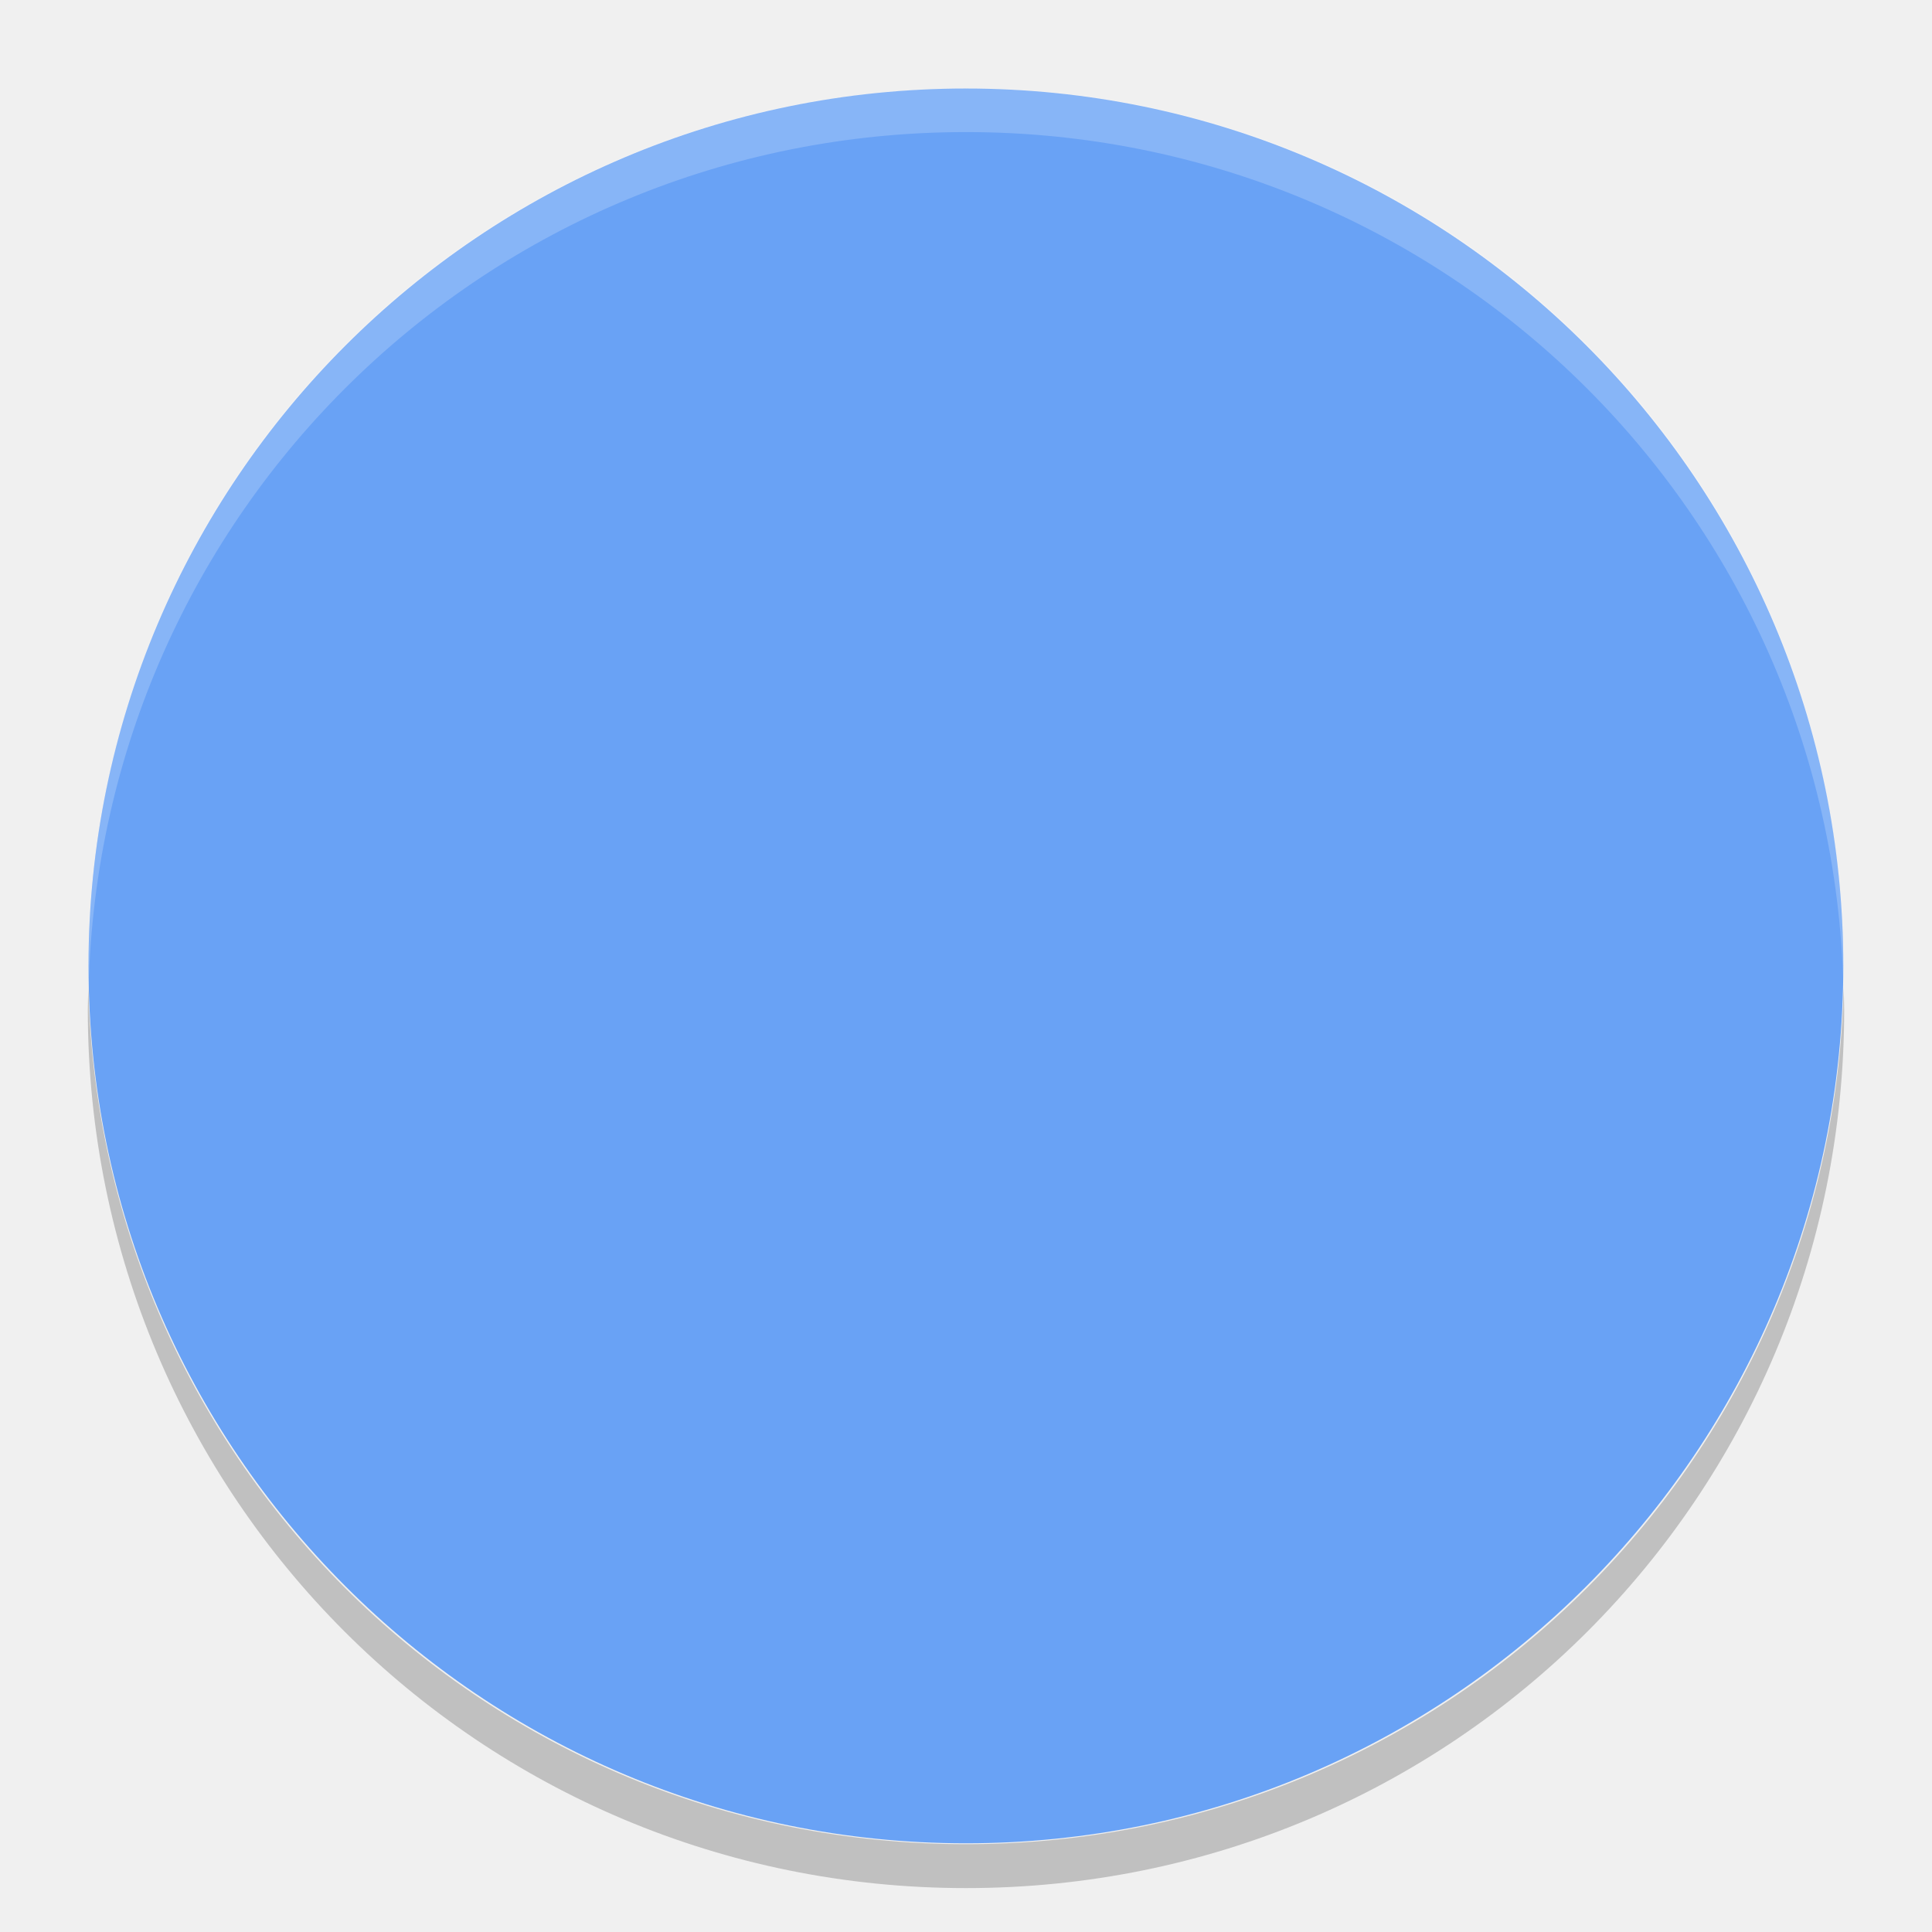
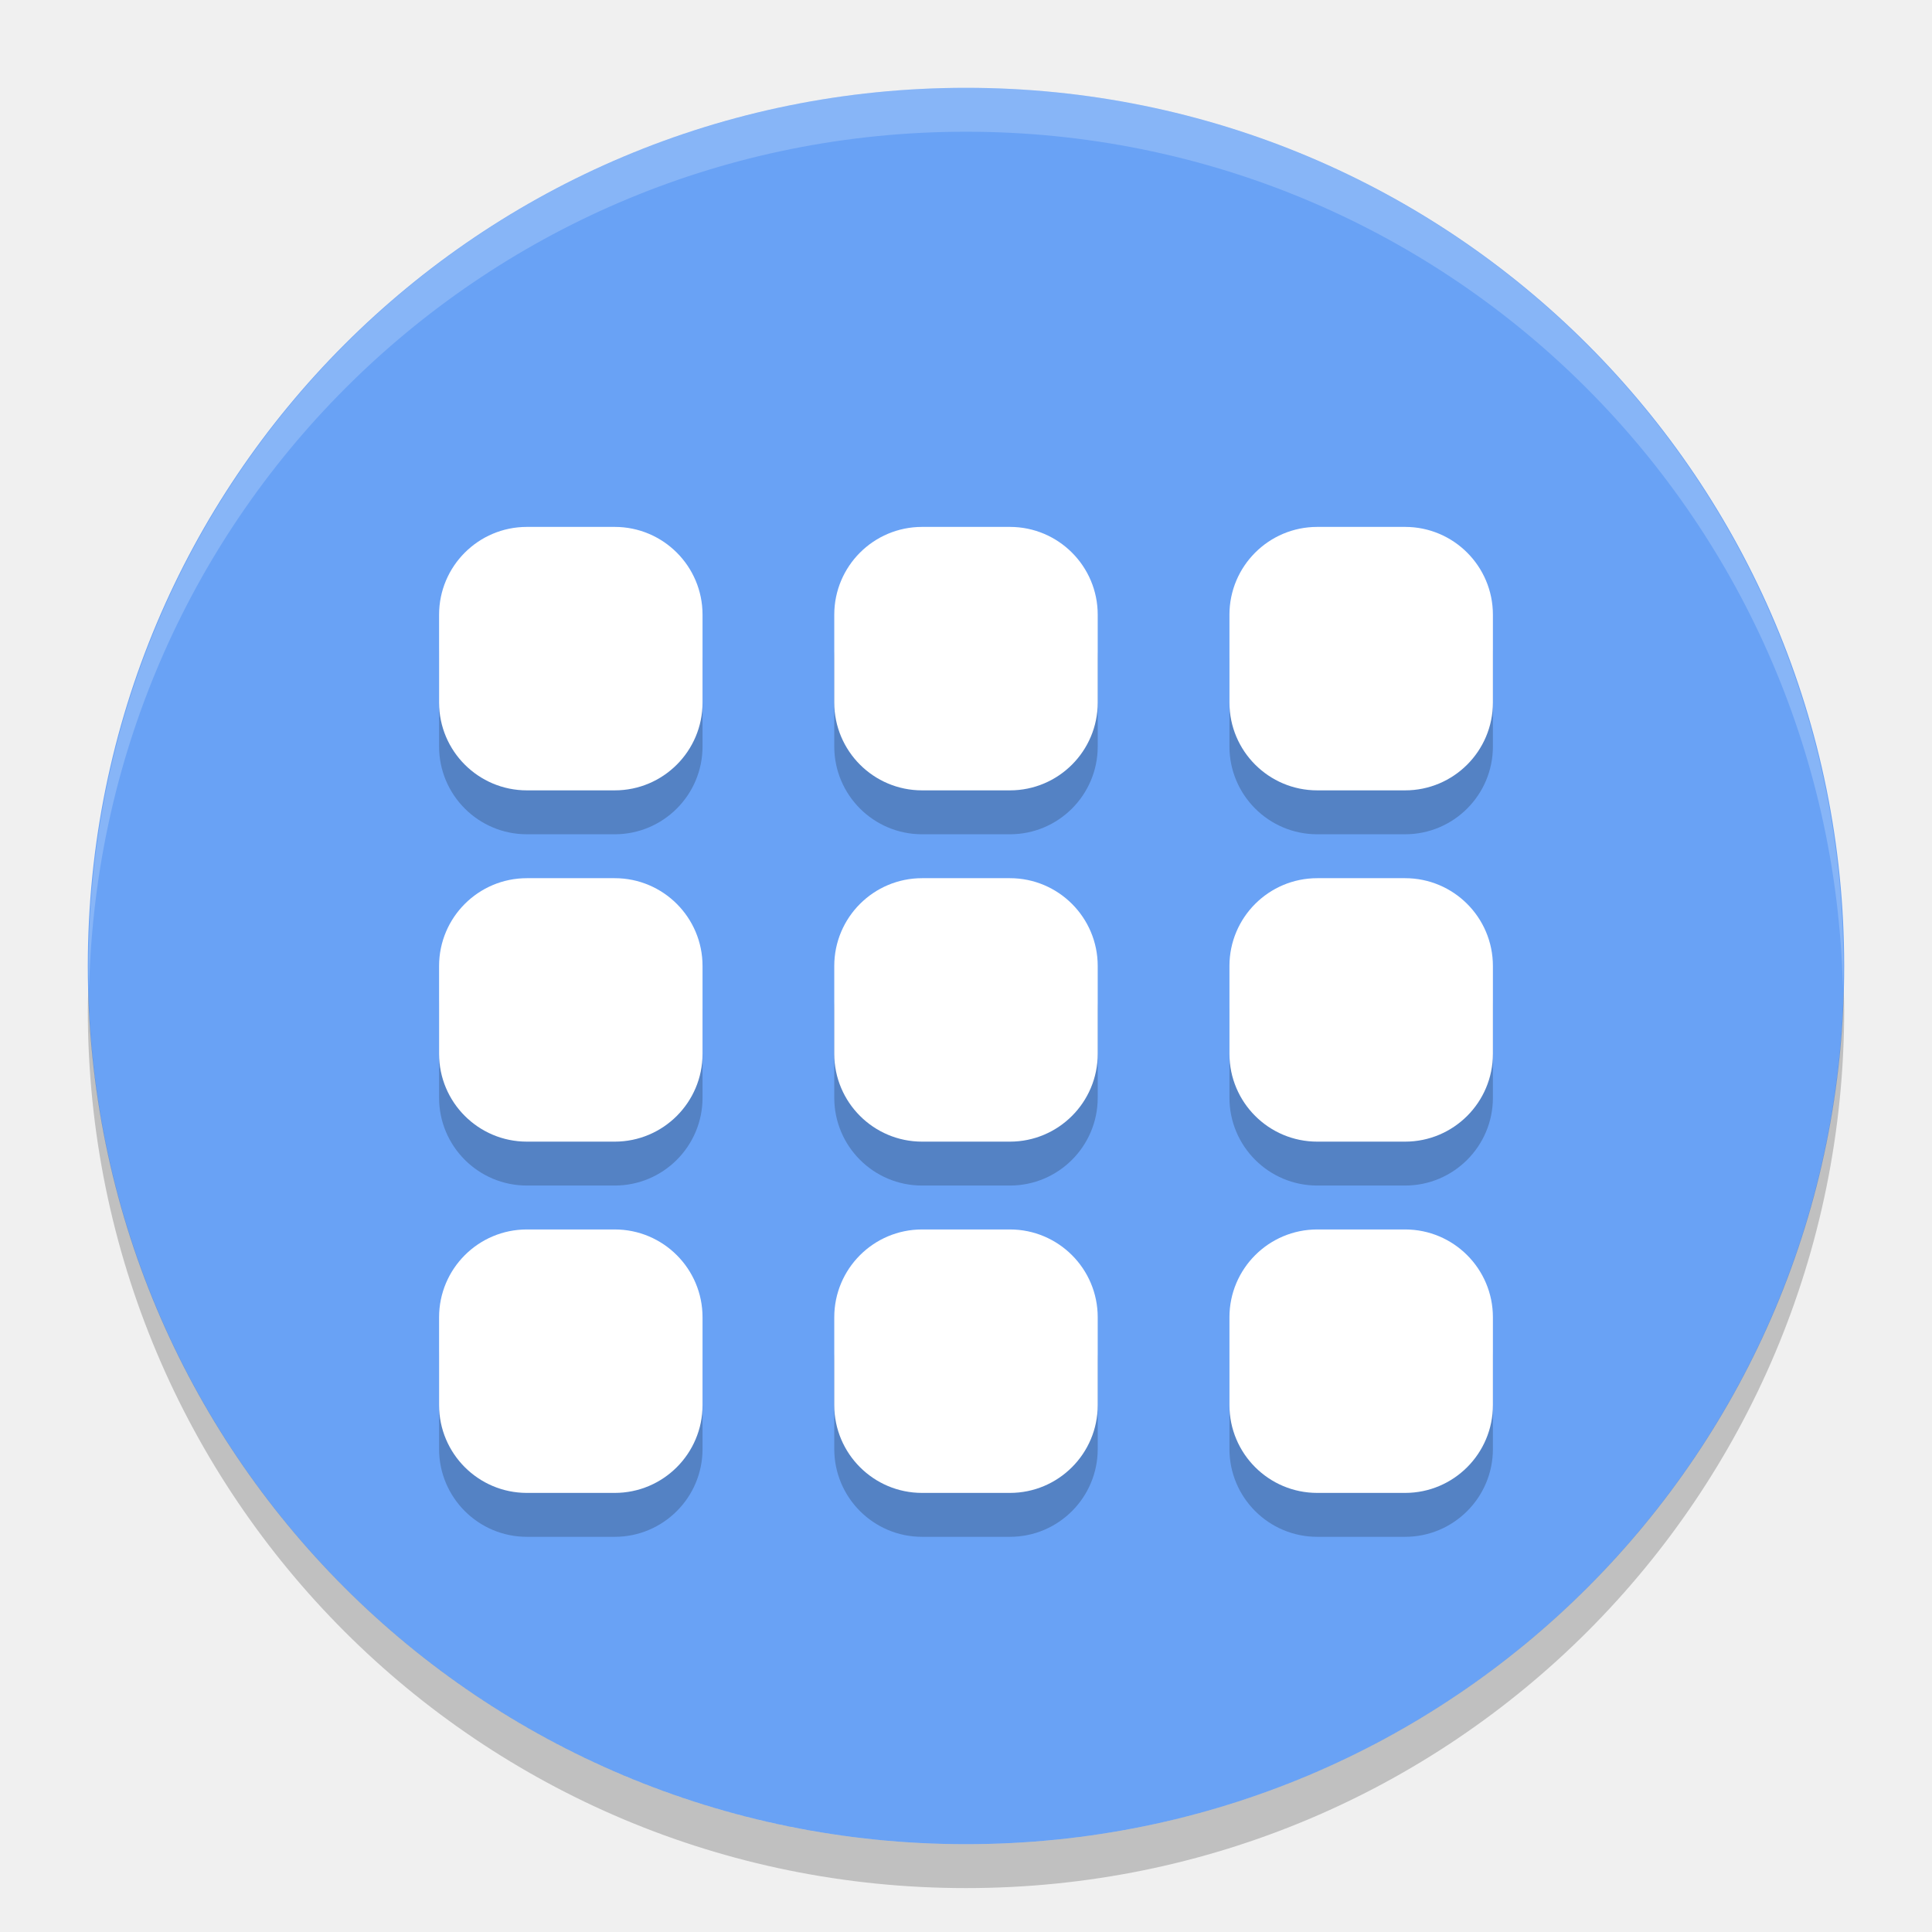
<svg xmlns="http://www.w3.org/2000/svg" width="22" height="22" version="1">
-   <defs>
-     <clipPath id="clipPath-211175218">
-       <g transform="translate(0,-1004.4)">
-         <path fill="#1890d0" d="m-24 13c0 1.105-0.672 2-1.5 2s-1.5-0.895-1.5-2 0.672-2 1.5-2 1.5 0.895 1.5 2z" transform="matrix(15.333,0,0,11.5,415,878.86)" />
-       </g>
-     </clipPath>
-   </defs>
-   <rect fill="#69a2f5" width="19.982" height="19.982" x="-20.99" y="-20.99" rx="9.991" ry="9.991" transform="matrix(0,-1,-1,0,0,0)" />
-   <path fill="#fff" opacity=".2" d="m11 1.005c-5.535 0-9.991 4.456-9.991 9.991 0 0.084-0.002 0.167 0 0.25 0.132-5.419 4.54-9.742 9.991-9.742s9.859 4.323 9.991 9.741c0.002-0.083 0-0.166 0-0.25 0-5.535-4.456-9.991-9.991-9.991z" />
-   <path opacity=".2" d="m1.006 11.25c-0.002 0.084-0.006 0.166-0.006 0.25 0 5.54 4.46 10 10 10s10-4.46 10-10c0-0.084-0.004-0.167-0.006-0.25-0.132 5.423-4.538 9.75-9.994 9.75s-9.862-4.327-9.994-9.75z" />
-   <g opacity=".2" transform="matrix(.5 0 0 .5 -1 -.0040002)">
-     <g clip-path="url(#clipPath-211175218)">
-       <g>
-         <path d="m12 13h6v6h-6m0-6" />
-         <path d="m21 13h6v6h-6m0-6" />
-         <path d="m30 13h6v6h-6m0-6" />
-         <path d="m12 21h6v6h-6m0-6" />
-         <path d="m21 21h6v6h-6m0-6" />
-         <path d="m30 21h6v6h-6m0-6" />
-         <path d="m12 29h6v6h-6m0-6" />
-         <path d="m21 29h6v6h-6m0-6" />
-         <path d="m30 29h6v6h-6m0-6" />
-       </g>
-     </g>
+   <path style="fill:#69a2f5" d="M 11,1 C 5.46,1 1,5.46 1,11 1,16.54 5.46,21 11,21 16.54,21 21,16.54 21,11 21,5.46 16.54,1 11,1 Z" />
+   <path style="opacity:0.2;fill:#ffffff" d="m 11,1 c 5.535,0 9.991,4.46 9.991,10 0,0.084 -0.004,0.167 -0.006,0.25 -0.132,-5.423 -4.534,-9.75 -9.985,-9.75 -5.451,0 -9.853,4.327 -9.985,9.75 C 1.013,11.167 1.009,11.084 1.009,11 c 0,-5.54 4.456,-10 9.991,-10 z" />
+   <path style="opacity:0.2" d="m 1.006,11.25 c -0.002,0.084 -0.006,0.166 -0.006,0.25 0,5.54 4.46,10 10,10 5.54,0 10,-4.46 10,-10 0,-0.084 -0.004,-0.167 -0.006,-0.25 -0.132,5.423 -4.538,9.75 -9.994,9.75 -5.456,0 -9.862,-4.327 -9.994,-9.75 z" />
+   <g transform="matrix(0.5,0,0,0.5,-1.0001,0)" style="opacity:0.2">
+     <rect width="6" height="6" x="12" y="13" rx="2" ry="2" />
+     <rect width="6" height="6" x="21" y="13" rx="2" ry="2" />
+     <rect width="6" height="6" x="30" y="13" rx="2" ry="2" />
+     <rect width="6" height="6" x="12" y="21" rx="2" ry="2" />
+     <rect width="6" height="6" x="21" y="21" rx="2" ry="2" />
+     <rect width="6" height="6" x="30" y="21" rx="2" ry="2" />
+     <rect width="6" height="6" x="12" y="29" rx="2" ry="2" />
+     <rect width="6" height="6" x="21" y="29" rx="2" ry="2" />
+     <rect width="6" height="6" x="30" y="29" rx="2" ry="2" />
  </g>
-   <g fill="#fff" transform="matrix(.5 0 0 .5 -1 -.5)">
-     <g fill="#fff" clip-path="url(#clipPath-211175218)">
-       <g fill="#fff">
-         <path d="m12 13h6v6h-6m0-6" />
-         <path d="m21 13h6v6h-6m0-6" />
-         <path d="m30 13h6v6h-6m0-6" />
-         <path d="m12 21h6v6h-6m0-6" />
-         <path d="m21 21h6v6h-6m0-6" />
-         <path d="m30 21h6v6h-6m0-6" />
-         <path d="m12 29h6v6h-6m0-6" />
-         <path d="m21 29h6v6h-6m0-6" />
-         <path d="m30 29h6v6h-6m0-6" />
-       </g>
-     </g>
+   <g transform="matrix(0.5,0,0,0.5,-1.0001,-0.5)">
+     <rect width="6" height="6" x="12" y="13" rx="2" ry="2" style="fill:#ffffff" />
+     <rect style="fill:#ffffff" width="6" height="6" x="21" y="13" rx="2" ry="2" />
+     <rect width="6" height="6" x="30" y="13" rx="2" ry="2" style="fill:#ffffff" />
+     <rect style="fill:#ffffff" width="6" height="6" x="12" y="21" rx="2" ry="2" />
+     <rect width="6" height="6" x="21" y="21" rx="2" ry="2" style="fill:#ffffff" />
+     <rect style="fill:#ffffff" width="6" height="6" x="30" y="21" rx="2" ry="2" />
+     <rect width="6" height="6" x="12" y="29" rx="2" ry="2" style="fill:#ffffff" />
+     <rect style="fill:#ffffff" width="6" height="6" x="21" y="29" rx="2" ry="2" />
+     <rect width="6" height="6" x="30" y="29" rx="2" ry="2" style="fill:#ffffff" />
  </g>
</svg>
